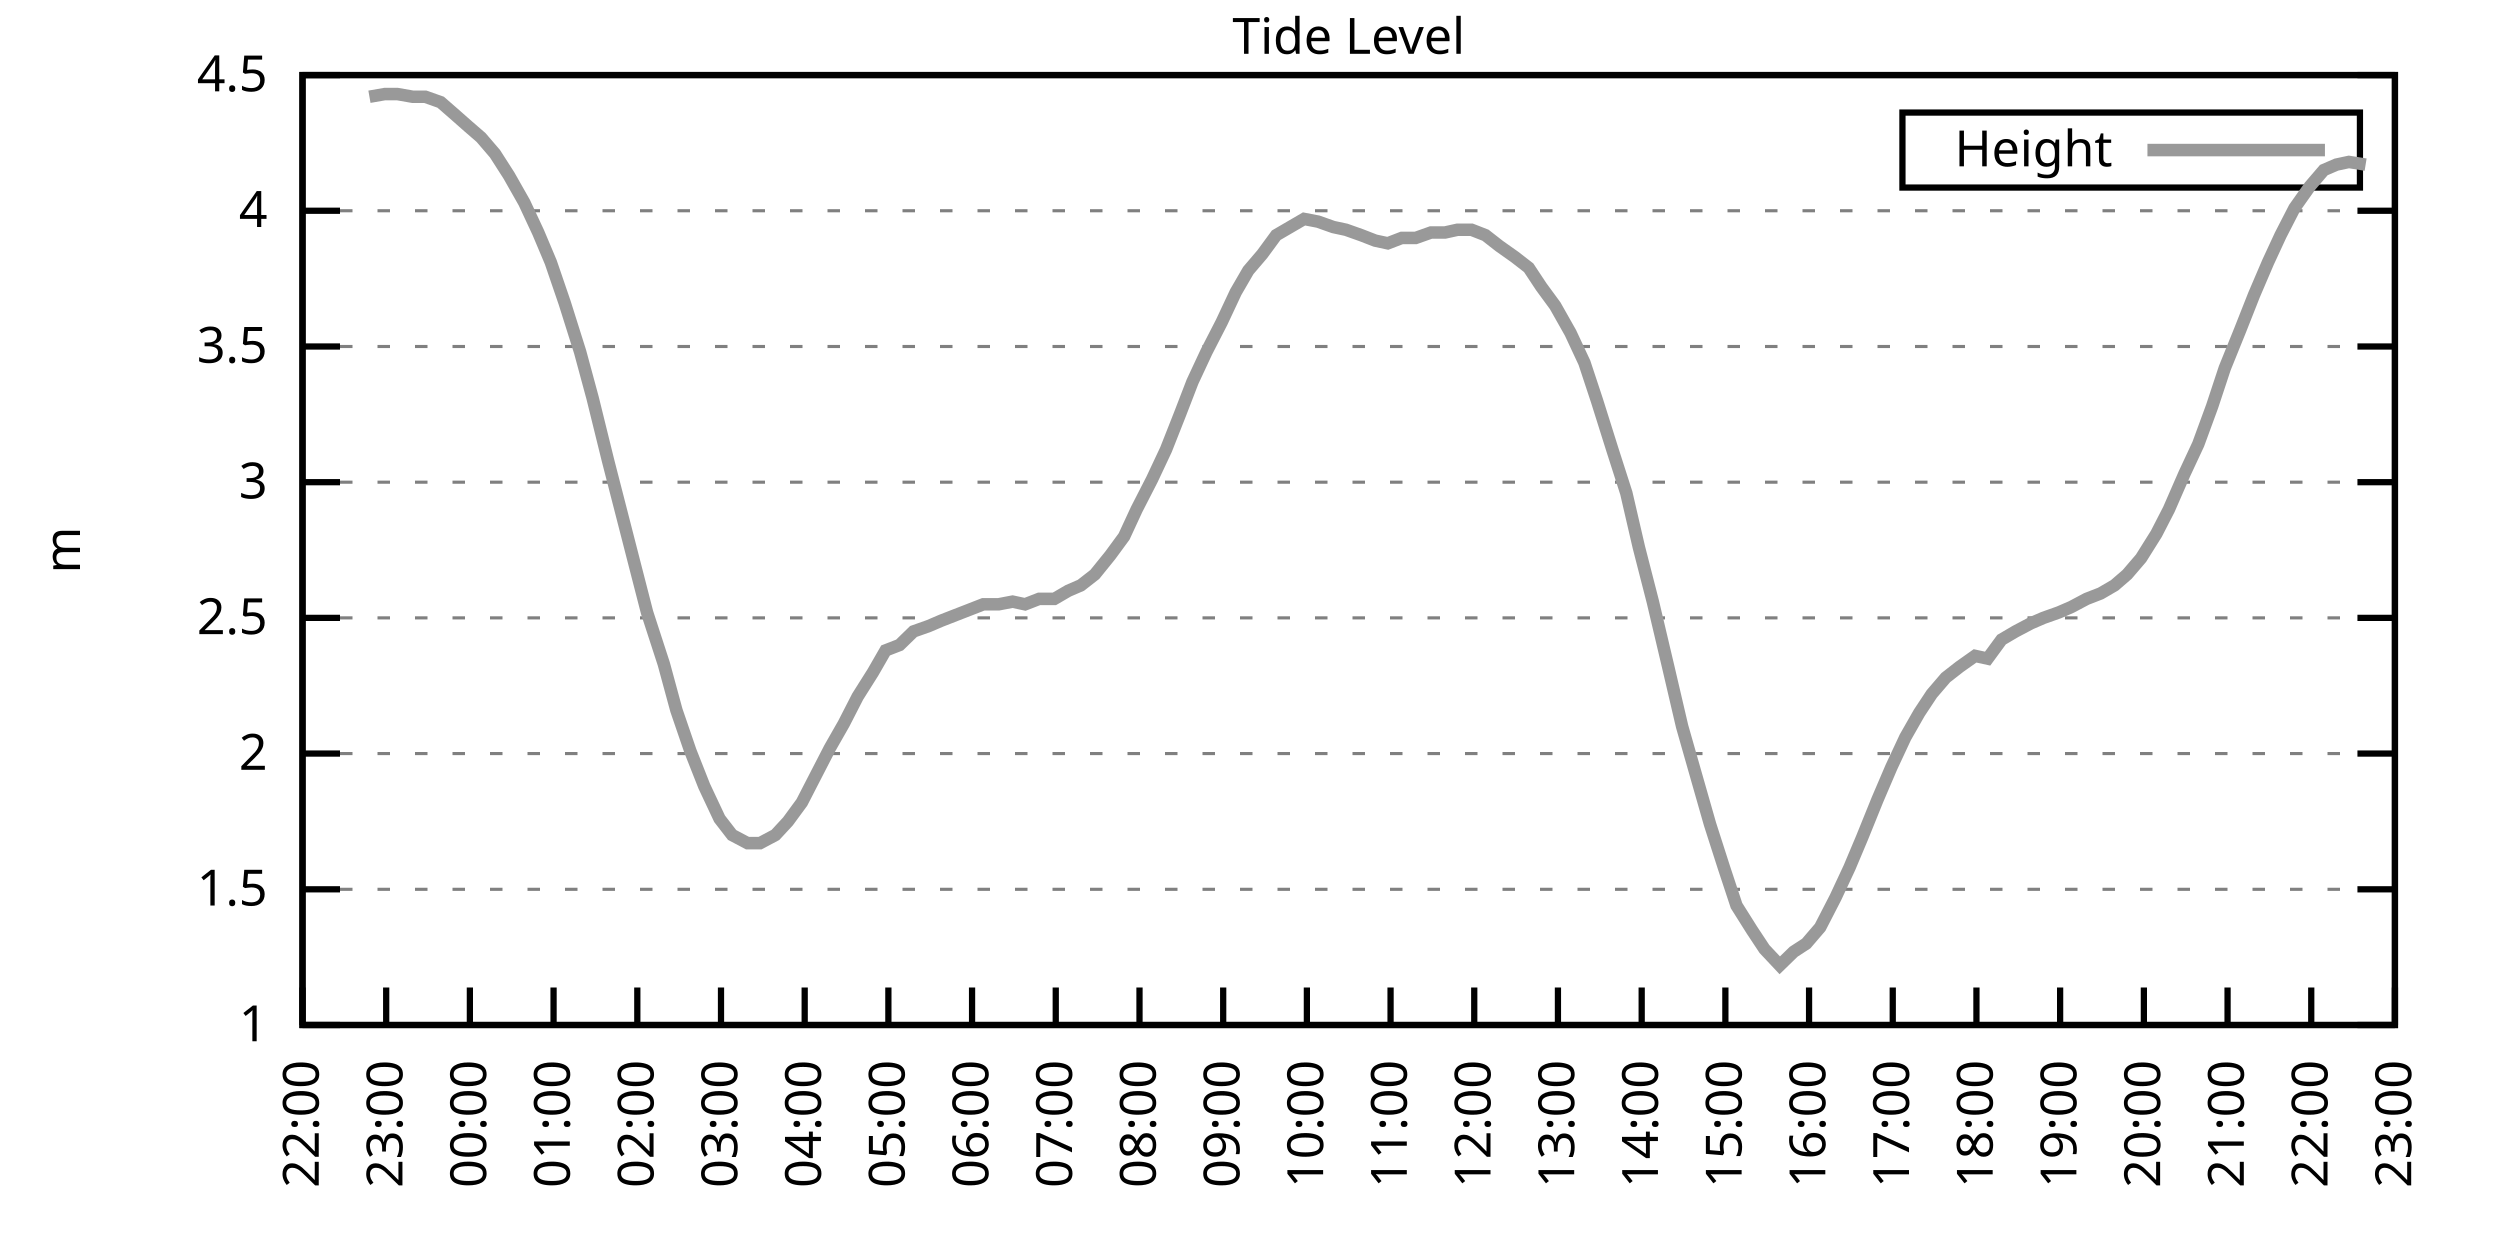
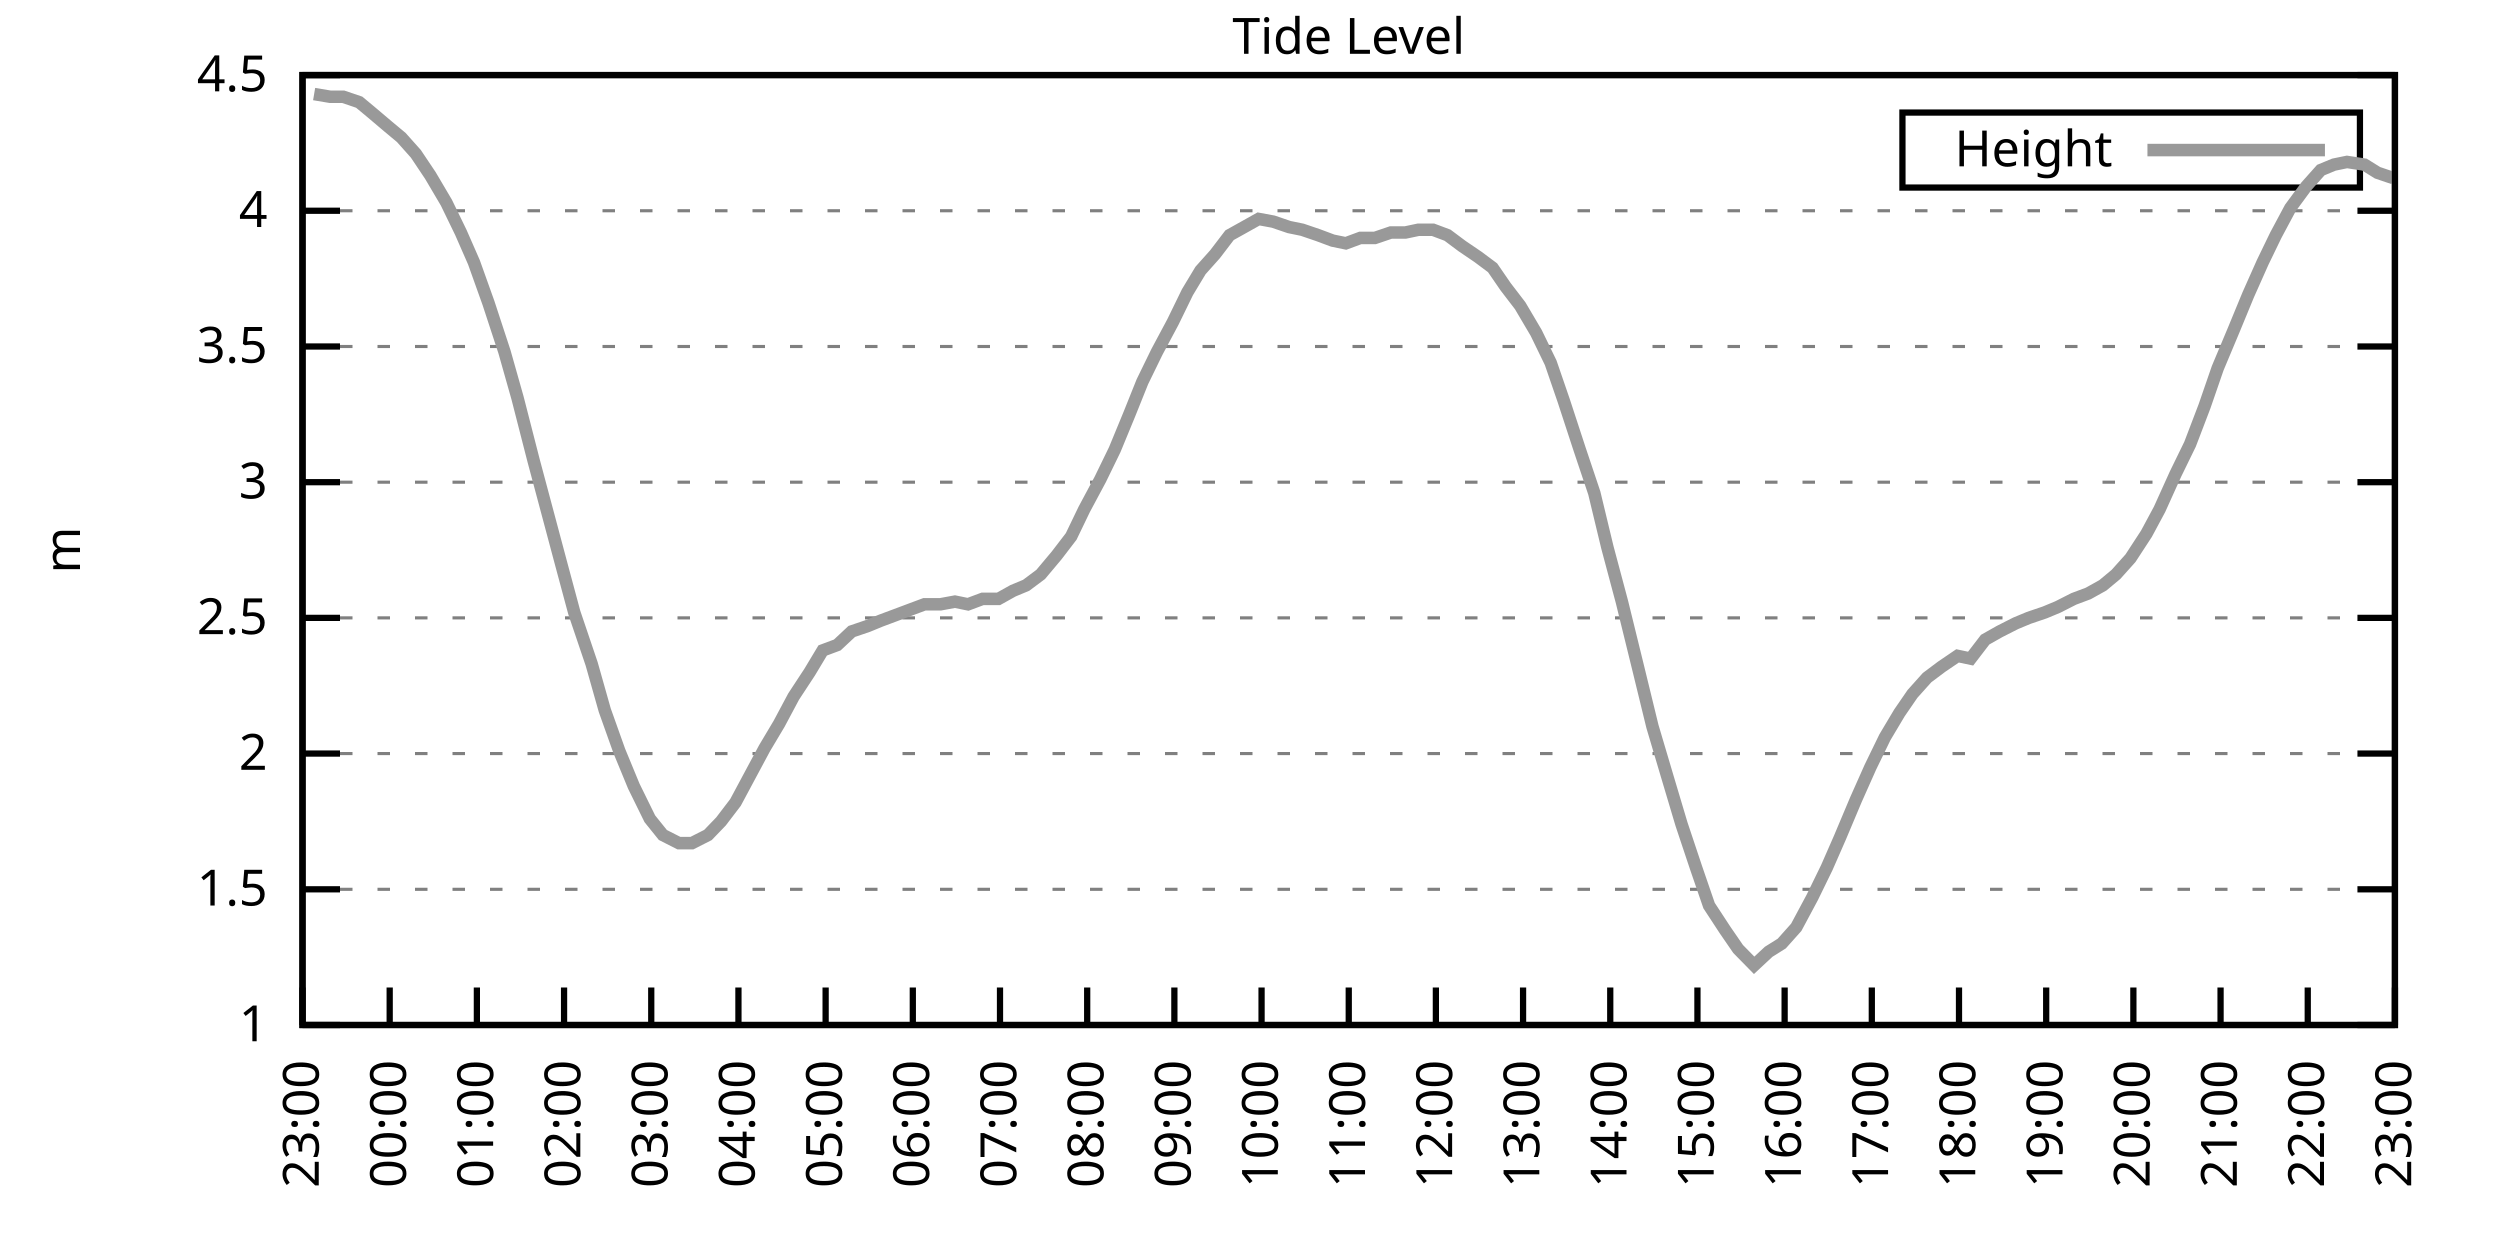
<svg xmlns="http://www.w3.org/2000/svg" xmlns:xlink="http://www.w3.org/1999/xlink" width="400" height="200" viewBox="0 0 400 200">
  <g id="gnuplot_canvas">
    <rect x="0" y="0" width="400" height="200" fill="none" />
    <defs>
      <circle id="gpDot" r="0.5" stroke-width="0.5" stroke="currentColor" />
      <path id="gpPt0" stroke-width="0.333" stroke="currentColor" d="M-1,0 h2 M0,-1 v2" />
      <path id="gpPt1" stroke-width="0.333" stroke="currentColor" d="M-1,-1 L1,1 M1,-1 L-1,1" />
      <path id="gpPt2" stroke-width="0.333" stroke="currentColor" d="M-1,0 L1,0 M0,-1 L0,1 M-1,-1 L1,1 M-1,1 L1,-1" />
      <rect id="gpPt3" stroke-width="0.333" stroke="currentColor" x="-1" y="-1" width="2" height="2" />
      <rect id="gpPt4" stroke-width="0.333" stroke="currentColor" fill="currentColor" x="-1" y="-1" width="2" height="2" />
      <circle id="gpPt5" stroke-width="0.333" stroke="currentColor" cx="0" cy="0" r="1" />
      <use xlink:href="#gpPt5" id="gpPt6" fill="currentColor" stroke="none" />
      <path id="gpPt7" stroke-width="0.333" stroke="currentColor" d="M0,-1.33 L-1.33,0.67 L1.33,0.67 z" />
      <use xlink:href="#gpPt7" id="gpPt8" fill="currentColor" stroke="none" />
      <use xlink:href="#gpPt7" id="gpPt9" stroke="currentColor" transform="rotate(180)" />
      <use xlink:href="#gpPt9" id="gpPt10" fill="currentColor" stroke="none" />
      <use xlink:href="#gpPt3" id="gpPt11" stroke="currentColor" transform="rotate(45)" />
      <use xlink:href="#gpPt11" id="gpPt12" fill="currentColor" stroke="none" />
      <path id="gpPt13" stroke-width="0.333" stroke="currentColor" d="M0,1.330 L1.265,0.411 L0.782,-1.067 L-0.782,-1.076 L-1.265,0.411 z" />
      <use xlink:href="#gpPt13" id="gpPt14" fill="currentColor" stroke="none" />
      <filter id="textbox" filterUnits="objectBoundingBox" x="0" y="0" height="1" width="1">
        <feFlood flood-color="white" flood-opacity="1" result="bgnd" />
        <feComposite in="SourceGraphic" in2="bgnd" operator="atop" />
      </filter>
      <filter id="greybox" filterUnits="objectBoundingBox" x="0" y="0" height="1" width="1">
        <feFlood flood-color="lightgrey" flood-opacity="1" result="grey" />
        <feComposite in="SourceGraphic" in2="grey" operator="atop" />
      </filter>
    </defs>
    <g fill="none" color="white" stroke="currentColor" stroke-width="1.00" stroke-linecap="butt" stroke-linejoin="miter">
</g>
    <g fill="none" color="black" stroke="currentColor" stroke-width="1.00" stroke-linecap="butt" stroke-linejoin="miter">
      <g stroke="none" shape-rendering="crispEdges">
        <polygon fill="rgb(255, 255, 255)" points="48.40,164.00 383.18,164.00 383.18,12.02 48.40,12.02 " />
      </g>
    </g>
    <g fill="none" color="black" stroke="currentColor" stroke-width="1.00" stroke-linecap="butt" stroke-linejoin="miter">
</g>
    <g fill="none" color="black" stroke="black" stroke-width="0.50" stroke-linecap="butt" stroke-linejoin="miter">
</g>
    <g fill="none" color="gray" stroke="currentColor" stroke-width="0.50" stroke-linecap="butt" stroke-linejoin="miter">
      <path stroke="gray" stroke-dasharray="2,4" class="gridline" d="M48.40,164.00 L383.19,164.00  " />
    </g>
    <g fill="none" color="gray" stroke="gray" stroke-width="1.00" stroke-linecap="butt" stroke-linejoin="miter">
</g>
    <g fill="none" color="black" stroke="currentColor" stroke-width="1.00" stroke-linecap="butt" stroke-linejoin="miter">
      <path stroke="black" d="M48.40,164.00 L54.40,164.00 M383.19,164.00 L377.19,164.00  " />
      <g transform="translate(42.80,166.60)" stroke="none" fill="black" font-family="Sans" font-size="8.00" text-anchor="end">
        <text>
          <tspan font-family="Sans"> 1</tspan>
        </text>
      </g>
    </g>
    <g fill="none" color="black" stroke="currentColor" stroke-width="1.00" stroke-linecap="butt" stroke-linejoin="miter">
</g>
    <g fill="none" color="black" stroke="black" stroke-width="0.50" stroke-linecap="butt" stroke-linejoin="miter">
</g>
    <g fill="none" color="gray" stroke="currentColor" stroke-width="0.50" stroke-linecap="butt" stroke-linejoin="miter">
      <path stroke="gray" stroke-dasharray="2,4" class="gridline" d="M48.40,142.29 L383.19,142.29  " />
    </g>
    <g fill="none" color="gray" stroke="gray" stroke-width="1.00" stroke-linecap="butt" stroke-linejoin="miter">
</g>
    <g fill="none" color="black" stroke="currentColor" stroke-width="1.00" stroke-linecap="butt" stroke-linejoin="miter">
      <path stroke="black" d="M48.40,142.29 L54.40,142.29 M383.19,142.29 L377.19,142.29  " />
      <g transform="translate(42.80,144.89)" stroke="none" fill="black" font-family="Sans" font-size="8.00" text-anchor="end">
        <text>
          <tspan font-family="Sans"> 1.5</tspan>
        </text>
      </g>
    </g>
    <g fill="none" color="black" stroke="currentColor" stroke-width="1.00" stroke-linecap="butt" stroke-linejoin="miter">
</g>
    <g fill="none" color="black" stroke="black" stroke-width="0.50" stroke-linecap="butt" stroke-linejoin="miter">
</g>
    <g fill="none" color="gray" stroke="currentColor" stroke-width="0.50" stroke-linecap="butt" stroke-linejoin="miter">
      <path stroke="gray" stroke-dasharray="2,4" class="gridline" d="M48.40,120.57 L383.19,120.57  " />
    </g>
    <g fill="none" color="gray" stroke="gray" stroke-width="1.00" stroke-linecap="butt" stroke-linejoin="miter">
</g>
    <g fill="none" color="black" stroke="currentColor" stroke-width="1.00" stroke-linecap="butt" stroke-linejoin="miter">
      <path stroke="black" d="M48.40,120.57 L54.40,120.57 M383.19,120.57 L377.19,120.57  " />
      <g transform="translate(42.80,123.17)" stroke="none" fill="black" font-family="Sans" font-size="8.00" text-anchor="end">
        <text>
          <tspan font-family="Sans"> 2</tspan>
        </text>
      </g>
    </g>
    <g fill="none" color="black" stroke="currentColor" stroke-width="1.00" stroke-linecap="butt" stroke-linejoin="miter">
</g>
    <g fill="none" color="black" stroke="black" stroke-width="0.50" stroke-linecap="butt" stroke-linejoin="miter">
</g>
    <g fill="none" color="gray" stroke="currentColor" stroke-width="0.50" stroke-linecap="butt" stroke-linejoin="miter">
      <path stroke="gray" stroke-dasharray="2,4" class="gridline" d="M48.40,98.86 L383.19,98.86  " />
    </g>
    <g fill="none" color="gray" stroke="gray" stroke-width="1.00" stroke-linecap="butt" stroke-linejoin="miter">
</g>
    <g fill="none" color="black" stroke="currentColor" stroke-width="1.00" stroke-linecap="butt" stroke-linejoin="miter">
      <path stroke="black" d="M48.40,98.86 L54.40,98.86 M383.19,98.86 L377.19,98.86  " />
      <g transform="translate(42.80,101.46)" stroke="none" fill="black" font-family="Sans" font-size="8.00" text-anchor="end">
        <text>
          <tspan font-family="Sans"> 2.5</tspan>
        </text>
      </g>
    </g>
    <g fill="none" color="black" stroke="currentColor" stroke-width="1.00" stroke-linecap="butt" stroke-linejoin="miter">
</g>
    <g fill="none" color="black" stroke="black" stroke-width="0.50" stroke-linecap="butt" stroke-linejoin="miter">
</g>
    <g fill="none" color="gray" stroke="currentColor" stroke-width="0.50" stroke-linecap="butt" stroke-linejoin="miter">
      <path stroke="gray" stroke-dasharray="2,4" class="gridline" d="M48.40,77.15 L383.19,77.15  " />
    </g>
    <g fill="none" color="gray" stroke="gray" stroke-width="1.00" stroke-linecap="butt" stroke-linejoin="miter">
</g>
    <g fill="none" color="black" stroke="currentColor" stroke-width="1.00" stroke-linecap="butt" stroke-linejoin="miter">
      <path stroke="black" d="M48.40,77.15 L54.40,77.15 M383.19,77.15 L377.19,77.15  " />
      <g transform="translate(42.80,79.75)" stroke="none" fill="black" font-family="Sans" font-size="8.00" text-anchor="end">
        <text>
          <tspan font-family="Sans"> 3</tspan>
        </text>
      </g>
    </g>
    <g fill="none" color="black" stroke="currentColor" stroke-width="1.00" stroke-linecap="butt" stroke-linejoin="miter">
</g>
    <g fill="none" color="black" stroke="black" stroke-width="0.50" stroke-linecap="butt" stroke-linejoin="miter">
</g>
    <g fill="none" color="gray" stroke="currentColor" stroke-width="0.50" stroke-linecap="butt" stroke-linejoin="miter">
      <path stroke="gray" stroke-dasharray="2,4" class="gridline" d="M48.40,55.44 L383.19,55.44  " />
    </g>
    <g fill="none" color="gray" stroke="gray" stroke-width="1.00" stroke-linecap="butt" stroke-linejoin="miter">
</g>
    <g fill="none" color="black" stroke="currentColor" stroke-width="1.00" stroke-linecap="butt" stroke-linejoin="miter">
      <path stroke="black" d="M48.40,55.44 L54.40,55.44 M383.19,55.44 L377.19,55.44  " />
      <g transform="translate(42.80,58.04)" stroke="none" fill="black" font-family="Sans" font-size="8.00" text-anchor="end">
        <text>
          <tspan font-family="Sans"> 3.5</tspan>
        </text>
      </g>
    </g>
    <g fill="none" color="black" stroke="currentColor" stroke-width="1.00" stroke-linecap="butt" stroke-linejoin="miter">
</g>
    <g fill="none" color="black" stroke="black" stroke-width="0.50" stroke-linecap="butt" stroke-linejoin="miter">
</g>
    <g fill="none" color="gray" stroke="currentColor" stroke-width="0.50" stroke-linecap="butt" stroke-linejoin="miter">
      <path stroke="gray" stroke-dasharray="2,4" class="gridline" d="M48.40,33.72 L383.19,33.72  " />
    </g>
    <g fill="none" color="gray" stroke="gray" stroke-width="1.00" stroke-linecap="butt" stroke-linejoin="miter">
</g>
    <g fill="none" color="black" stroke="currentColor" stroke-width="1.00" stroke-linecap="butt" stroke-linejoin="miter">
      <path stroke="black" d="M48.40,33.72 L54.40,33.72 M383.19,33.72 L377.19,33.72  " />
      <g transform="translate(42.80,36.32)" stroke="none" fill="black" font-family="Sans" font-size="8.00" text-anchor="end">
        <text>
          <tspan font-family="Sans"> 4</tspan>
        </text>
      </g>
    </g>
    <g fill="none" color="black" stroke="currentColor" stroke-width="1.00" stroke-linecap="butt" stroke-linejoin="miter">
</g>
    <g fill="none" color="black" stroke="black" stroke-width="0.50" stroke-linecap="butt" stroke-linejoin="miter">
</g>
    <g fill="none" color="gray" stroke="currentColor" stroke-width="0.50" stroke-linecap="butt" stroke-linejoin="miter">
      <path stroke="gray" stroke-dasharray="2,4" class="gridline" d="M48.40,12.01 L383.19,12.01  " />
    </g>
    <g fill="none" color="gray" stroke="gray" stroke-width="1.00" stroke-linecap="butt" stroke-linejoin="miter">
</g>
    <g fill="none" color="black" stroke="currentColor" stroke-width="1.00" stroke-linecap="butt" stroke-linejoin="miter">
      <path stroke="black" d="M48.40,12.01 L54.40,12.01 M383.19,12.01 L377.19,12.01  " />
      <g transform="translate(42.80,14.61)" stroke="none" fill="black" font-family="Sans" font-size="8.00" text-anchor="end">
        <text>
          <tspan font-family="Sans"> 4.5</tspan>
        </text>
      </g>
    </g>
    <g fill="none" color="black" stroke="currentColor" stroke-width="1.00" stroke-linecap="butt" stroke-linejoin="miter">
      <path stroke="black" d="M48.40,164.00 L48.40,158.00  " />
      <g transform="translate(51.00,169.60) rotate(270.00)" stroke="none" fill="black" font-family="Sans" font-size="8.00" text-anchor="end">
        <text>
-           <tspan font-family="Sans">22:00</tspan>
-         </text>
-       </g>
-     </g>
-     <g fill="none" color="black" stroke="currentColor" stroke-width="1.00" stroke-linecap="butt" stroke-linejoin="miter">
-       <path stroke="black" d="M61.79,164.00 L61.79,158.00  " />
-       <g transform="translate(64.39,169.60) rotate(270.00)" stroke="none" fill="black" font-family="Sans" font-size="8.00" text-anchor="end">
-         <text>
          <tspan font-family="Sans">23:00</tspan>
        </text>
      </g>
    </g>
    <g fill="none" color="black" stroke="currentColor" stroke-width="1.00" stroke-linecap="butt" stroke-linejoin="miter">
-       <path stroke="black" d="M75.18,164.00 L75.18,158.00  " />
-       <g transform="translate(77.78,169.60) rotate(270.00)" stroke="none" fill="black" font-family="Sans" font-size="8.00" text-anchor="end">
+       <path stroke="black" d="M62.35,164.00 L62.35,158.00  " />
+       <g transform="translate(64.95,169.60) rotate(270.00)" stroke="none" fill="black" font-family="Sans" font-size="8.00" text-anchor="end">
        <text>
          <tspan font-family="Sans">00:00</tspan>
        </text>
      </g>
    </g>
    <g fill="none" color="black" stroke="currentColor" stroke-width="1.00" stroke-linecap="butt" stroke-linejoin="miter">
-       <path stroke="black" d="M88.57,164.00 L88.57,158.00  " />
-       <g transform="translate(91.17,169.60) rotate(270.00)" stroke="none" fill="black" font-family="Sans" font-size="8.00" text-anchor="end">
+       <path stroke="black" d="M76.30,164.00 L76.30,158.00  " />
+       <g transform="translate(78.90,169.60) rotate(270.00)" stroke="none" fill="black" font-family="Sans" font-size="8.00" text-anchor="end">
        <text>
          <tspan font-family="Sans">01:00</tspan>
        </text>
      </g>
    </g>
    <g fill="none" color="black" stroke="currentColor" stroke-width="1.00" stroke-linecap="butt" stroke-linejoin="miter">
-       <path stroke="black" d="M101.97,164.00 L101.97,158.00  " />
-       <g transform="translate(104.57,169.60) rotate(270.00)" stroke="none" fill="black" font-family="Sans" font-size="8.00" text-anchor="end">
+       <path stroke="black" d="M90.25,164.00 L90.25,158.00  " />
+       <g transform="translate(92.85,169.60) rotate(270.00)" stroke="none" fill="black" font-family="Sans" font-size="8.00" text-anchor="end">
        <text>
          <tspan font-family="Sans">02:00</tspan>
        </text>
      </g>
    </g>
    <g fill="none" color="black" stroke="currentColor" stroke-width="1.00" stroke-linecap="butt" stroke-linejoin="miter">
-       <path stroke="black" d="M115.36,164.00 L115.36,158.00  " />
-       <g transform="translate(117.96,169.60) rotate(270.00)" stroke="none" fill="black" font-family="Sans" font-size="8.00" text-anchor="end">
+       <path stroke="black" d="M104.20,164.00 L104.20,158.00  " />
+       <g transform="translate(106.80,169.60) rotate(270.00)" stroke="none" fill="black" font-family="Sans" font-size="8.00" text-anchor="end">
        <text>
          <tspan font-family="Sans">03:00</tspan>
        </text>
      </g>
    </g>
    <g fill="none" color="black" stroke="currentColor" stroke-width="1.00" stroke-linecap="butt" stroke-linejoin="miter">
-       <path stroke="black" d="M128.75,164.00 L128.75,158.00  " />
-       <g transform="translate(131.35,169.60) rotate(270.00)" stroke="none" fill="black" font-family="Sans" font-size="8.00" text-anchor="end">
+       <path stroke="black" d="M118.15,164.00 L118.15,158.00  " />
+       <g transform="translate(120.75,169.60) rotate(270.00)" stroke="none" fill="black" font-family="Sans" font-size="8.00" text-anchor="end">
        <text>
          <tspan font-family="Sans">04:00</tspan>
        </text>
      </g>
    </g>
    <g fill="none" color="black" stroke="currentColor" stroke-width="1.00" stroke-linecap="butt" stroke-linejoin="miter">
-       <path stroke="black" d="M142.14,164.00 L142.14,158.00  " />
-       <g transform="translate(144.74,169.60) rotate(270.00)" stroke="none" fill="black" font-family="Sans" font-size="8.00" text-anchor="end">
+       <path stroke="black" d="M132.10,164.00 L132.10,158.00  " />
+       <g transform="translate(134.70,169.60) rotate(270.00)" stroke="none" fill="black" font-family="Sans" font-size="8.00" text-anchor="end">
        <text>
          <tspan font-family="Sans">05:00</tspan>
        </text>
      </g>
    </g>
    <g fill="none" color="black" stroke="currentColor" stroke-width="1.00" stroke-linecap="butt" stroke-linejoin="miter">
-       <path stroke="black" d="M155.53,164.00 L155.53,158.00  " />
-       <g transform="translate(158.13,169.60) rotate(270.00)" stroke="none" fill="black" font-family="Sans" font-size="8.00" text-anchor="end">
+       <path stroke="black" d="M146.05,164.00 L146.05,158.00  " />
+       <g transform="translate(148.65,169.60) rotate(270.00)" stroke="none" fill="black" font-family="Sans" font-size="8.00" text-anchor="end">
        <text>
          <tspan font-family="Sans">06:00</tspan>
        </text>
      </g>
    </g>
    <g fill="none" color="black" stroke="currentColor" stroke-width="1.00" stroke-linecap="butt" stroke-linejoin="miter">
-       <path stroke="black" d="M168.92,164.00 L168.92,158.00  " />
-       <g transform="translate(171.52,169.60) rotate(270.00)" stroke="none" fill="black" font-family="Sans" font-size="8.00" text-anchor="end">
+       <path stroke="black" d="M160.00,164.00 L160.00,158.00  " />
+       <g transform="translate(162.60,169.60) rotate(270.00)" stroke="none" fill="black" font-family="Sans" font-size="8.00" text-anchor="end">
        <text>
          <tspan font-family="Sans">07:00</tspan>
        </text>
      </g>
    </g>
    <g fill="none" color="black" stroke="currentColor" stroke-width="1.00" stroke-linecap="butt" stroke-linejoin="miter">
-       <path stroke="black" d="M182.32,164.00 L182.32,158.00  " />
-       <g transform="translate(184.92,169.60) rotate(270.00)" stroke="none" fill="black" font-family="Sans" font-size="8.00" text-anchor="end">
+       <path stroke="black" d="M173.95,164.00 L173.95,158.00  " />
+       <g transform="translate(176.55,169.60) rotate(270.00)" stroke="none" fill="black" font-family="Sans" font-size="8.00" text-anchor="end">
        <text>
          <tspan font-family="Sans">08:00</tspan>
        </text>
      </g>
    </g>
    <g fill="none" color="black" stroke="currentColor" stroke-width="1.00" stroke-linecap="butt" stroke-linejoin="miter">
-       <path stroke="black" d="M195.71,164.00 L195.71,158.00  " />
-       <g transform="translate(198.31,169.60) rotate(270.00)" stroke="none" fill="black" font-family="Sans" font-size="8.00" text-anchor="end">
+       <path stroke="black" d="M187.90,164.00 L187.90,158.00  " />
+       <g transform="translate(190.50,169.60) rotate(270.00)" stroke="none" fill="black" font-family="Sans" font-size="8.00" text-anchor="end">
        <text>
          <tspan font-family="Sans">09:00</tspan>
        </text>
      </g>
    </g>
    <g fill="none" color="black" stroke="currentColor" stroke-width="1.00" stroke-linecap="butt" stroke-linejoin="miter">
-       <path stroke="black" d="M209.10,164.00 L209.10,158.00  " />
-       <g transform="translate(211.70,169.60) rotate(270.00)" stroke="none" fill="black" font-family="Sans" font-size="8.00" text-anchor="end">
+       <path stroke="black" d="M201.85,164.00 L201.85,158.00  " />
+       <g transform="translate(204.45,169.60) rotate(270.00)" stroke="none" fill="black" font-family="Sans" font-size="8.00" text-anchor="end">
        <text>
          <tspan font-family="Sans">10:00</tspan>
        </text>
      </g>
    </g>
    <g fill="none" color="black" stroke="currentColor" stroke-width="1.00" stroke-linecap="butt" stroke-linejoin="miter">
-       <path stroke="black" d="M222.49,164.00 L222.49,158.00  " />
-       <g transform="translate(225.09,169.60) rotate(270.00)" stroke="none" fill="black" font-family="Sans" font-size="8.00" text-anchor="end">
+       <path stroke="black" d="M215.80,164.00 L215.80,158.00  " />
+       <g transform="translate(218.40,169.60) rotate(270.00)" stroke="none" fill="black" font-family="Sans" font-size="8.00" text-anchor="end">
        <text>
          <tspan font-family="Sans">11:00</tspan>
        </text>
      </g>
    </g>
    <g fill="none" color="black" stroke="currentColor" stroke-width="1.00" stroke-linecap="butt" stroke-linejoin="miter">
-       <path stroke="black" d="M235.88,164.00 L235.88,158.00  " />
-       <g transform="translate(238.48,169.60) rotate(270.00)" stroke="none" fill="black" font-family="Sans" font-size="8.00" text-anchor="end">
+       <path stroke="black" d="M229.74,164.00 L229.74,158.00  " />
+       <g transform="translate(232.34,169.60) rotate(270.00)" stroke="none" fill="black" font-family="Sans" font-size="8.00" text-anchor="end">
        <text>
          <tspan font-family="Sans">12:00</tspan>
        </text>
      </g>
    </g>
    <g fill="none" color="black" stroke="currentColor" stroke-width="1.00" stroke-linecap="butt" stroke-linejoin="miter">
-       <path stroke="black" d="M249.27,164.00 L249.27,158.00  " />
-       <g transform="translate(251.87,169.60) rotate(270.00)" stroke="none" fill="black" font-family="Sans" font-size="8.00" text-anchor="end">
+       <path stroke="black" d="M243.69,164.00 L243.69,158.00  " />
+       <g transform="translate(246.29,169.60) rotate(270.00)" stroke="none" fill="black" font-family="Sans" font-size="8.00" text-anchor="end">
        <text>
          <tspan font-family="Sans">13:00</tspan>
        </text>
      </g>
    </g>
    <g fill="none" color="black" stroke="currentColor" stroke-width="1.00" stroke-linecap="butt" stroke-linejoin="miter">
-       <path stroke="black" d="M262.67,164.00 L262.67,158.00  " />
-       <g transform="translate(265.27,169.60) rotate(270.00)" stroke="none" fill="black" font-family="Sans" font-size="8.00" text-anchor="end">
+       <path stroke="black" d="M257.64,164.00 L257.64,158.00  " />
+       <g transform="translate(260.24,169.60) rotate(270.00)" stroke="none" fill="black" font-family="Sans" font-size="8.00" text-anchor="end">
        <text>
          <tspan font-family="Sans">14:00</tspan>
        </text>
      </g>
    </g>
    <g fill="none" color="black" stroke="currentColor" stroke-width="1.00" stroke-linecap="butt" stroke-linejoin="miter">
-       <path stroke="black" d="M276.06,164.00 L276.06,158.00  " />
-       <g transform="translate(278.66,169.60) rotate(270.00)" stroke="none" fill="black" font-family="Sans" font-size="8.00" text-anchor="end">
+       <path stroke="black" d="M271.59,164.00 L271.59,158.00  " />
+       <g transform="translate(274.19,169.60) rotate(270.00)" stroke="none" fill="black" font-family="Sans" font-size="8.00" text-anchor="end">
        <text>
          <tspan font-family="Sans">15:00</tspan>
        </text>
      </g>
    </g>
    <g fill="none" color="black" stroke="currentColor" stroke-width="1.00" stroke-linecap="butt" stroke-linejoin="miter">
-       <path stroke="black" d="M289.45,164.00 L289.45,158.00  " />
-       <g transform="translate(292.05,169.60) rotate(270.00)" stroke="none" fill="black" font-family="Sans" font-size="8.00" text-anchor="end">
+       <path stroke="black" d="M285.54,164.00 L285.54,158.00  " />
+       <g transform="translate(288.14,169.60) rotate(270.00)" stroke="none" fill="black" font-family="Sans" font-size="8.00" text-anchor="end">
        <text>
          <tspan font-family="Sans">16:00</tspan>
        </text>
      </g>
    </g>
    <g fill="none" color="black" stroke="currentColor" stroke-width="1.00" stroke-linecap="butt" stroke-linejoin="miter">
-       <path stroke="black" d="M302.84,164.00 L302.84,158.00  " />
-       <g transform="translate(305.44,169.60) rotate(270.00)" stroke="none" fill="black" font-family="Sans" font-size="8.00" text-anchor="end">
+       <path stroke="black" d="M299.49,164.00 L299.49,158.00  " />
+       <g transform="translate(302.09,169.60) rotate(270.00)" stroke="none" fill="black" font-family="Sans" font-size="8.00" text-anchor="end">
        <text>
          <tspan font-family="Sans">17:00</tspan>
        </text>
      </g>
    </g>
    <g fill="none" color="black" stroke="currentColor" stroke-width="1.00" stroke-linecap="butt" stroke-linejoin="miter">
-       <path stroke="black" d="M316.23,164.00 L316.23,158.00  " />
-       <g transform="translate(318.83,169.60) rotate(270.00)" stroke="none" fill="black" font-family="Sans" font-size="8.00" text-anchor="end">
+       <path stroke="black" d="M313.44,164.00 L313.44,158.00  " />
+       <g transform="translate(316.04,169.60) rotate(270.00)" stroke="none" fill="black" font-family="Sans" font-size="8.00" text-anchor="end">
        <text>
          <tspan font-family="Sans">18:00</tspan>
        </text>
      </g>
    </g>
    <g fill="none" color="black" stroke="currentColor" stroke-width="1.00" stroke-linecap="butt" stroke-linejoin="miter">
-       <path stroke="black" d="M329.62,164.00 L329.62,158.00  " />
-       <g transform="translate(332.22,169.60) rotate(270.00)" stroke="none" fill="black" font-family="Sans" font-size="8.00" text-anchor="end">
+       <path stroke="black" d="M327.39,164.00 L327.39,158.00  " />
+       <g transform="translate(329.99,169.60) rotate(270.00)" stroke="none" fill="black" font-family="Sans" font-size="8.00" text-anchor="end">
        <text>
          <tspan font-family="Sans">19:00</tspan>
        </text>
      </g>
    </g>
    <g fill="none" color="black" stroke="currentColor" stroke-width="1.00" stroke-linecap="butt" stroke-linejoin="miter">
-       <path stroke="black" d="M343.02,164.00 L343.02,158.00  " />
-       <g transform="translate(345.62,169.60) rotate(270.00)" stroke="none" fill="black" font-family="Sans" font-size="8.00" text-anchor="end">
+       <path stroke="black" d="M341.34,164.00 L341.34,158.00  " />
+       <g transform="translate(343.94,169.60) rotate(270.00)" stroke="none" fill="black" font-family="Sans" font-size="8.00" text-anchor="end">
        <text>
          <tspan font-family="Sans">20:00</tspan>
        </text>
      </g>
    </g>
    <g fill="none" color="black" stroke="currentColor" stroke-width="1.00" stroke-linecap="butt" stroke-linejoin="miter">
-       <path stroke="black" d="M356.41,164.00 L356.41,158.00  " />
-       <g transform="translate(359.01,169.60) rotate(270.00)" stroke="none" fill="black" font-family="Sans" font-size="8.00" text-anchor="end">
+       <path stroke="black" d="M355.29,164.00 L355.29,158.00  " />
+       <g transform="translate(357.89,169.60) rotate(270.00)" stroke="none" fill="black" font-family="Sans" font-size="8.00" text-anchor="end">
        <text>
          <tspan font-family="Sans">21:00</tspan>
        </text>
      </g>
    </g>
    <g fill="none" color="black" stroke="currentColor" stroke-width="1.00" stroke-linecap="butt" stroke-linejoin="miter">
-       <path stroke="black" d="M369.80,164.00 L369.80,158.00  " />
-       <g transform="translate(372.40,169.60) rotate(270.00)" stroke="none" fill="black" font-family="Sans" font-size="8.00" text-anchor="end">
+       <path stroke="black" d="M369.24,164.00 L369.24,158.00  " />
+       <g transform="translate(371.84,169.60) rotate(270.00)" stroke="none" fill="black" font-family="Sans" font-size="8.00" text-anchor="end">
        <text>
          <tspan font-family="Sans">22:00</tspan>
        </text>
      </g>
    </g>
    <g fill="none" color="black" stroke="currentColor" stroke-width="1.00" stroke-linecap="butt" stroke-linejoin="miter">
      <path stroke="black" d="M383.19,164.00 L383.19,158.00  " />
      <g transform="translate(385.79,169.60) rotate(270.00)" stroke="none" fill="black" font-family="Sans" font-size="8.00" text-anchor="end">
        <text>
          <tspan font-family="Sans">23:00</tspan>
        </text>
      </g>
    </g>
    <g fill="none" color="black" stroke="currentColor" stroke-width="1.00" stroke-linecap="butt" stroke-linejoin="miter">
</g>
    <g fill="none" color="black" stroke="currentColor" stroke-width="1.00" stroke-linecap="butt" stroke-linejoin="miter">
      <path stroke="black" d="M48.40,12.01 L48.40,164.00 L383.19,164.00 L383.19,12.01 L48.40,12.01 Z  " />
    </g>
    <g fill="none" color="black" stroke="currentColor" stroke-width="1.00" stroke-linecap="butt" stroke-linejoin="miter">
</g>
    <g fill="none" color="black" stroke="currentColor" stroke-width="1.00" stroke-linecap="butt" stroke-linejoin="miter">
      <path stroke="black" d="M304.39,30.01 L304.39,18.01 L377.59,18.01 L377.59,30.01 L304.39,30.01 Z  " />
    </g>
    <g id="Tide_level_plot_1">
      <g fill="none" color="white" stroke="black" stroke-width="2.00" stroke-linecap="butt" stroke-linejoin="miter">
</g>
      <g fill="none" color="black" stroke="currentColor" stroke-width="2.00" stroke-linecap="butt" stroke-linejoin="miter">
        <g transform="translate(337.99,26.61)" stroke="none" fill="black" font-family="Sans" font-size="8.00" text-anchor="end">
          <text>
            <tspan font-family="Sans">Height</tspan>
          </text>
        </g>
      </g>
      <g fill="none" color="black" stroke="currentColor" stroke-width="2.00" stroke-linecap="butt" stroke-linejoin="miter">
-         <path stroke="rgb(153, 153, 153)" d="M343.59,24.01 L371.99,24.01 M59.11,15.48 L61.57,15.05 L63.58,15.05 L66.03,15.48 L68.04,15.48 L70.50,16.35   L72.50,18.09 L74.96,20.26 L76.97,22.00 L79.20,24.60 L81.43,28.08 L83.89,32.42 L86.12,37.20 L88.13,41.97   L90.36,48.49 L92.82,56.30 L94.82,63.69 L97.28,73.67 L99.29,81.49 L101.52,90.18 L103.53,97.99 L106.21,106.24   L108.22,113.63 L110.45,120.14 L112.68,125.79 L115.13,131.00 L117.14,133.60 L119.60,134.90 L121.61,134.90 L124.06,133.60   L126.07,131.43 L128.30,128.39 L130.76,123.61 L132.77,119.71 L135.00,115.80 L137.23,111.45 L139.69,107.55 L141.69,104.07   L143.93,103.20 L146.16,101.03 L148.61,100.16 L150.62,99.30 L152.85,98.43 L155.09,97.56 L157.32,96.69 L159.77,96.69   L162.01,96.26 L164.01,96.69 L166.25,95.82 L168.70,95.82 L170.93,94.52 L172.94,93.65 L175.17,91.91 L177.63,88.87   L179.86,85.83 L181.87,81.49 L184.32,76.71 L186.56,71.94 L188.79,66.29 L190.80,61.08 L193.03,56.30 L195.48,51.53   L197.72,46.75 L199.73,43.28 L201.96,40.67 L204.19,37.63 L206.42,36.33 L208.65,35.03 L210.88,35.46 L213.34,36.33   L215.35,36.76 L217.80,37.63 L220.04,38.50 L222.04,38.93 L224.28,38.07 L226.51,38.07 L228.96,37.20 L231.20,37.20   L233.20,36.76 L235.44,36.76 L237.67,37.63 L239.90,39.37 L242.36,41.11 L244.59,42.84 L246.60,45.88 L248.83,48.92   L251.28,53.26 L253.51,58.04 L255.52,64.12 L257.98,71.94 L260.21,78.89 L262.22,87.57 L264.45,96.26 L266.91,106.68   L269.14,116.23 L271.37,124.05 L273.60,131.86 L275.83,138.81 L277.84,144.89 L280.30,148.80 L282.31,151.84 L284.76,154.45   L286.99,152.28 L289.00,150.97 L291.23,148.37 L293.69,143.59 L295.92,138.81 L297.93,134.04 L300.39,127.96 L302.62,122.75   L304.85,117.97 L307.08,114.06 L309.09,111.02 L311.32,108.42 L313.55,106.68 L316.01,104.94 L318.02,105.38 L320.25,102.34   L322.48,101.03 L324.94,99.73 L326.95,98.86 L329.40,97.99 L331.41,97.12 L333.86,95.82 L336.10,94.95 L338.33,93.65   L340.34,91.91 L342.57,89.31 L345.02,85.40 L347.03,81.49 L349.49,75.85 L351.72,71.07 L353.95,64.99 L355.96,58.91   L358.42,52.83 L360.65,47.18 L362.88,41.97 L364.89,37.63 L367.12,33.29 L369.58,29.81 L371.81,27.21 L373.82,26.34   L375.82,25.91 L378.50,26.34  " />
+         <path stroke="rgb(153, 153, 153)" d="M343.59,24.01 L371.99,24.01 M50.26,15.05 L52.82,15.48 L54.91,15.48 L57.47,16.35 L59.56,18.09 L62.12,20.26   L64.21,22.00 L66.53,24.60 L68.86,28.08 L71.42,32.42 L73.74,37.20 L75.83,41.97 L78.16,48.49 L80.72,56.30   L82.81,63.69 L85.37,73.67 L87.46,81.49 L89.78,90.18 L91.88,97.99 L94.67,106.24 L96.76,113.63 L99.08,120.14   L101.41,125.79 L103.97,131.00 L106.06,133.60 L108.62,134.90 L110.71,134.90 L113.27,133.60 L115.36,131.43 L117.68,128.39   L120.24,123.61 L122.33,119.71 L124.66,115.80 L126.98,111.45 L129.54,107.55 L131.63,104.07 L133.96,103.20 L136.28,101.03   L138.84,100.16 L140.93,99.30 L143.26,98.43 L145.58,97.56 L147.91,96.69 L150.46,96.69 L152.79,96.26 L154.88,96.69   L157.21,95.82 L159.76,95.82 L162.09,94.52 L164.18,93.65 L166.51,91.91 L169.06,88.87 L171.39,85.83 L173.48,81.49   L176.04,76.71 L178.36,71.94 L180.69,66.29 L182.78,61.08 L185.11,56.30 L187.66,51.53 L189.99,46.75 L192.08,43.28   L194.41,40.67 L196.73,37.63 L199.06,36.33 L201.38,35.03 L203.71,35.46 L206.26,36.33 L208.36,36.76 L210.91,37.63   L213.24,38.50 L215.33,38.93 L217.65,38.07 L219.98,38.07 L222.54,37.20 L224.86,37.20 L226.95,36.76 L229.28,36.76   L231.60,37.63 L233.93,39.37 L236.49,41.11 L238.81,42.84 L240.90,45.88 L243.23,48.92 L245.79,53.26 L248.11,58.04   L250.20,64.12 L252.76,71.94 L255.09,78.89 L257.18,87.57 L259.50,96.26 L262.06,106.68 L264.39,116.23 L266.71,124.05   L269.04,131.86 L271.36,138.81 L273.45,144.89 L276.01,148.80 L278.10,151.84 L280.66,154.45 L282.99,152.28 L285.08,150.97   L287.40,148.37 L289.96,143.59 L292.29,138.81 L294.38,134.04 L296.94,127.96 L299.26,122.75 L301.58,117.97 L303.91,114.06   L306.00,111.02 L308.33,108.42 L310.65,106.68 L313.21,104.94 L315.30,105.38 L317.63,102.34 L319.95,101.03 L322.51,99.73   L324.60,98.86 L327.16,97.99 L329.25,97.12 L331.81,95.82 L334.13,94.95 L336.46,93.65 L338.55,91.91 L340.88,89.31   L343.43,85.40 L345.53,81.49 L348.08,75.85 L350.41,71.07 L352.73,64.99 L354.83,58.91 L357.38,52.83 L359.71,47.18   L362.03,41.97 L364.13,37.63 L366.45,33.29 L369.01,29.81 L371.33,27.21 L373.43,26.34 L375.52,25.91 L378.31,26.34   L380.40,27.64 L382.96,28.51  " />
      </g>
    </g>
    <g fill="none" color="black" stroke="currentColor" stroke-width="2.00" stroke-linecap="butt" stroke-linejoin="miter">
</g>
    <g fill="none" color="black" stroke="black" stroke-width="1.00" stroke-linecap="butt" stroke-linejoin="miter">
</g>
    <g fill="none" color="black" stroke="currentColor" stroke-width="1.00" stroke-linecap="butt" stroke-linejoin="miter">
      <path stroke="black" d="M48.40,12.01 L48.40,164.00 L383.19,164.00 L383.19,12.01 L48.40,12.01 Z  " />
      <g transform="translate(12.80,88.01) rotate(270.00)" stroke="none" fill="black" font-family="Sans" font-size="8.00" text-anchor="middle">
        <text>
          <tspan font-family="Sans">m</tspan>
        </text>
      </g>
    </g>
    <g fill="none" color="black" stroke="currentColor" stroke-width="1.00" stroke-linecap="butt" stroke-linejoin="miter">
</g>
    <g fill="none" color="black" stroke="currentColor" stroke-width="1.00" stroke-linecap="butt" stroke-linejoin="miter">
      <g transform="translate(215.79,8.61)" stroke="none" fill="black" font-family="Sans" font-size="8.00" text-anchor="middle">
        <text>
          <tspan font-family="Sans">Tide Level</tspan>
        </text>
      </g>
    </g>
    <g fill="none" color="black" stroke="currentColor" stroke-width="1.00" stroke-linecap="butt" stroke-linejoin="miter">
</g>
  </g>
</svg>
